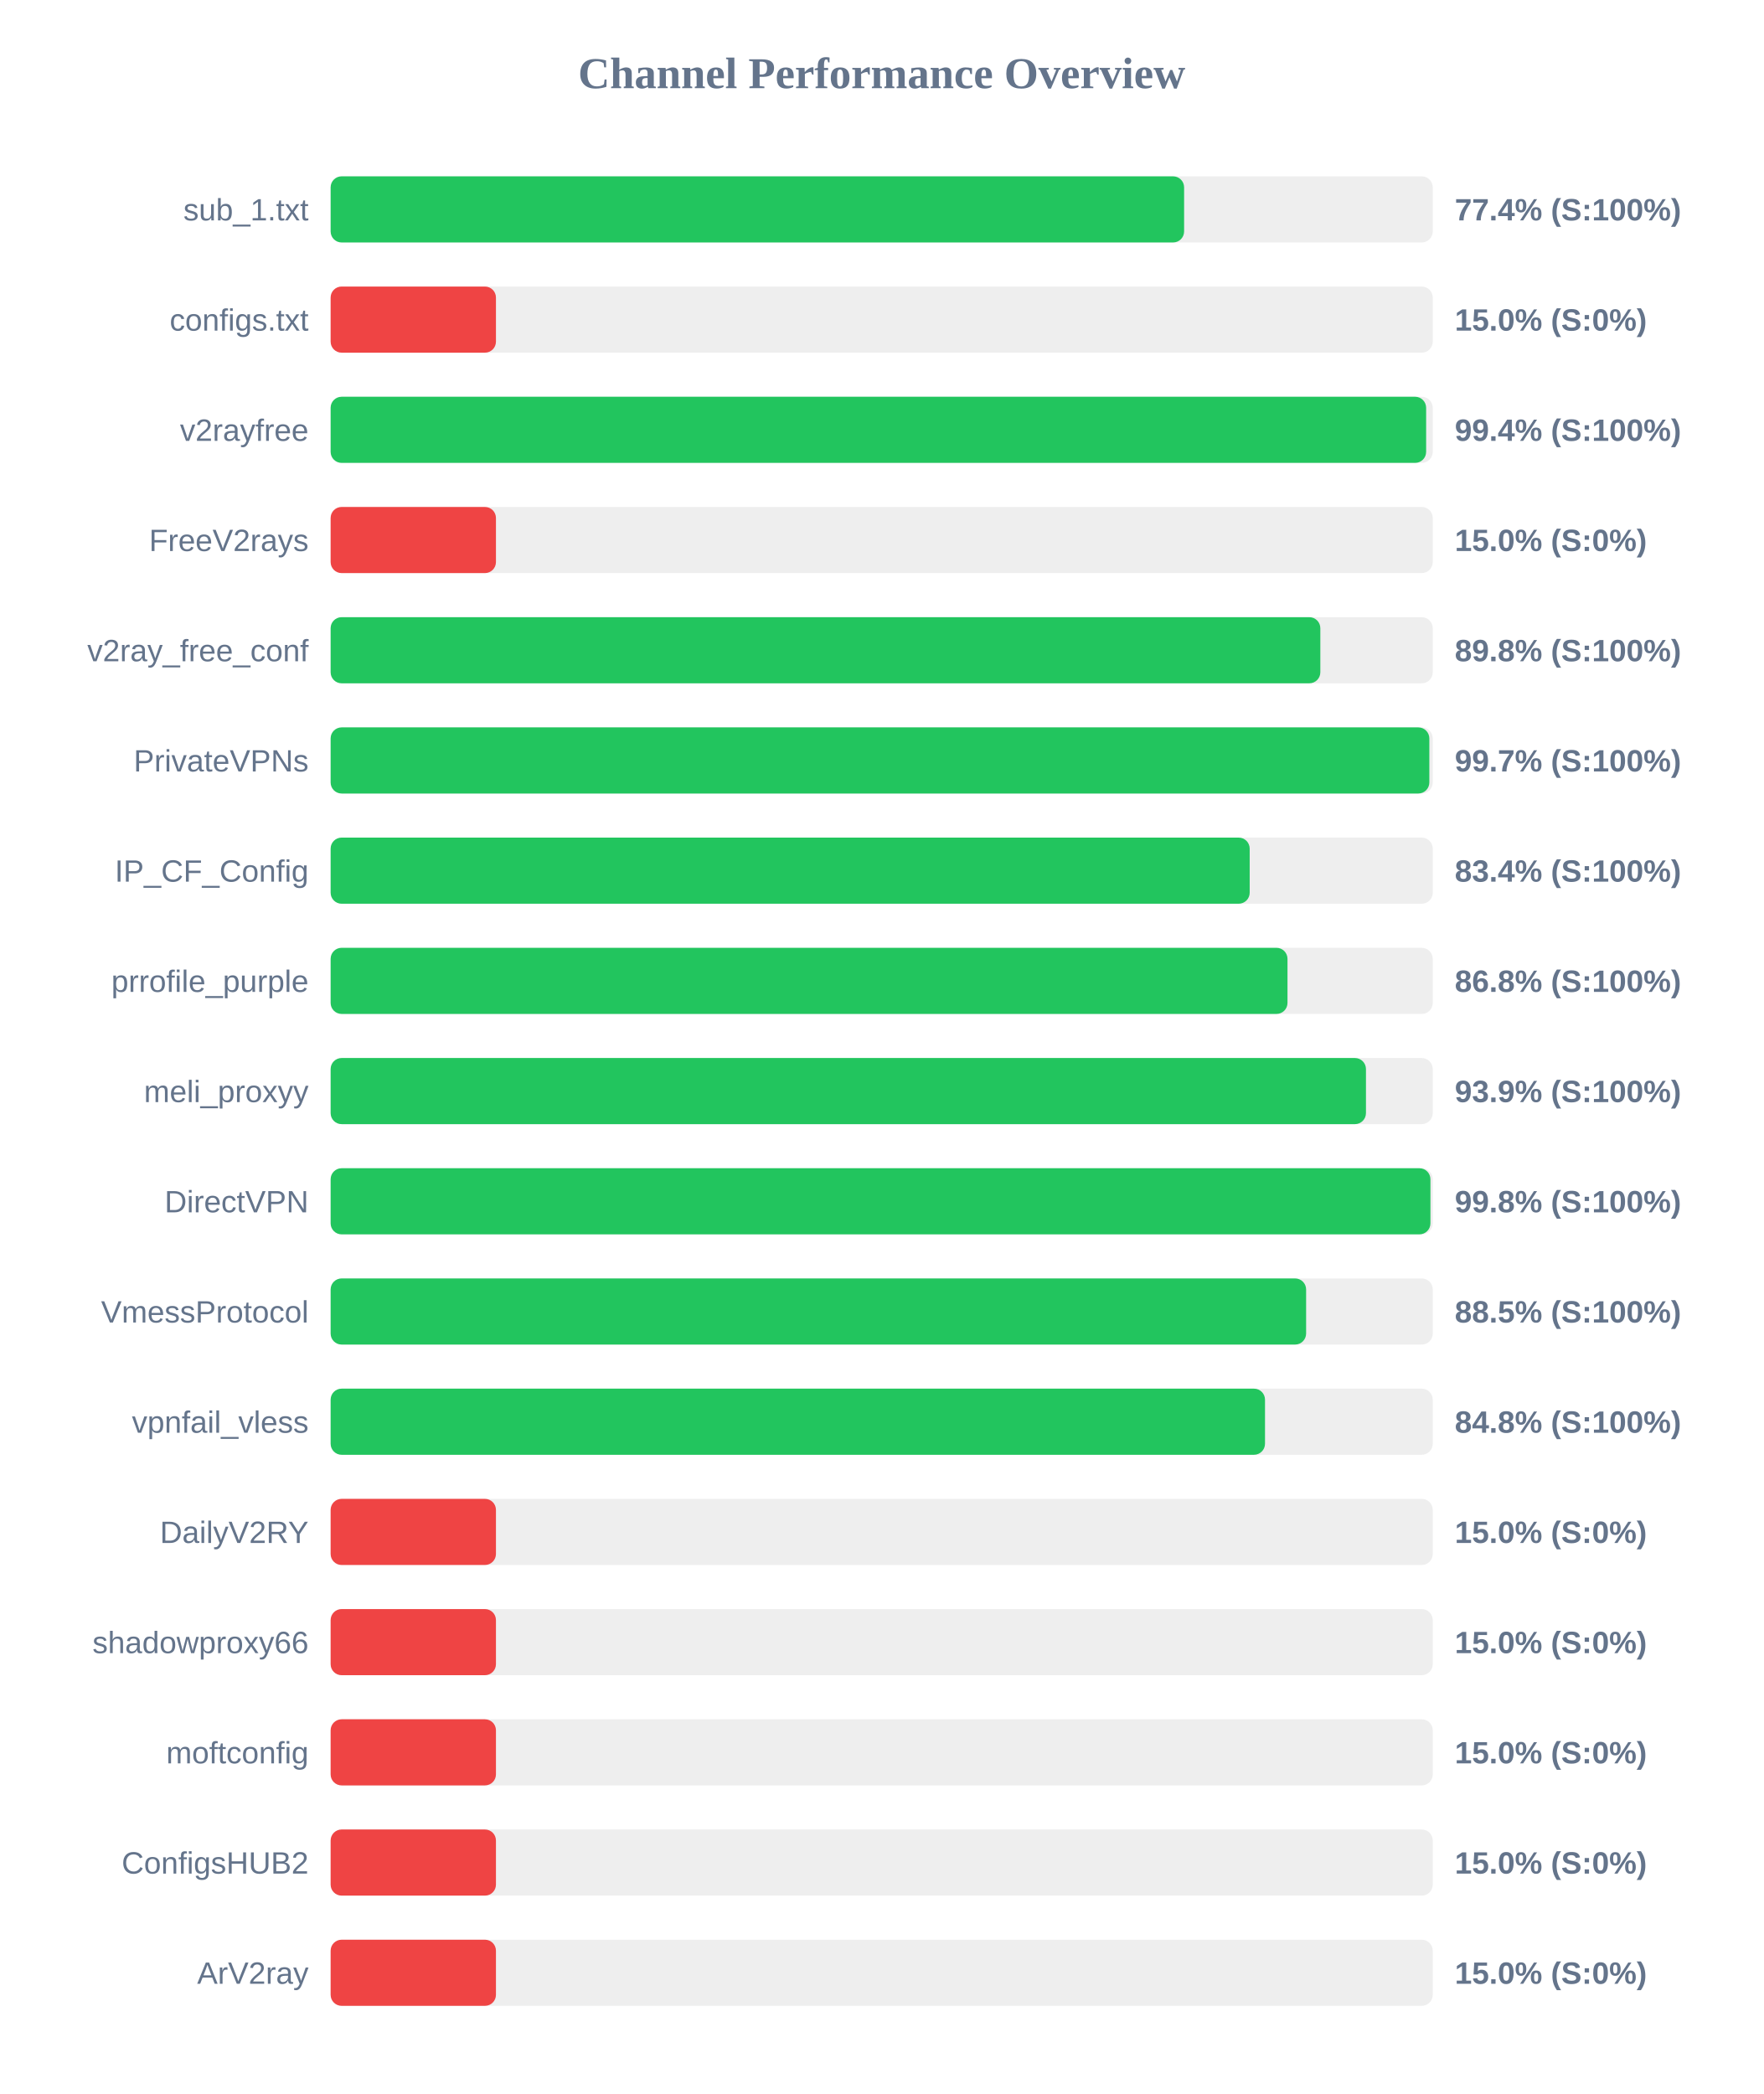
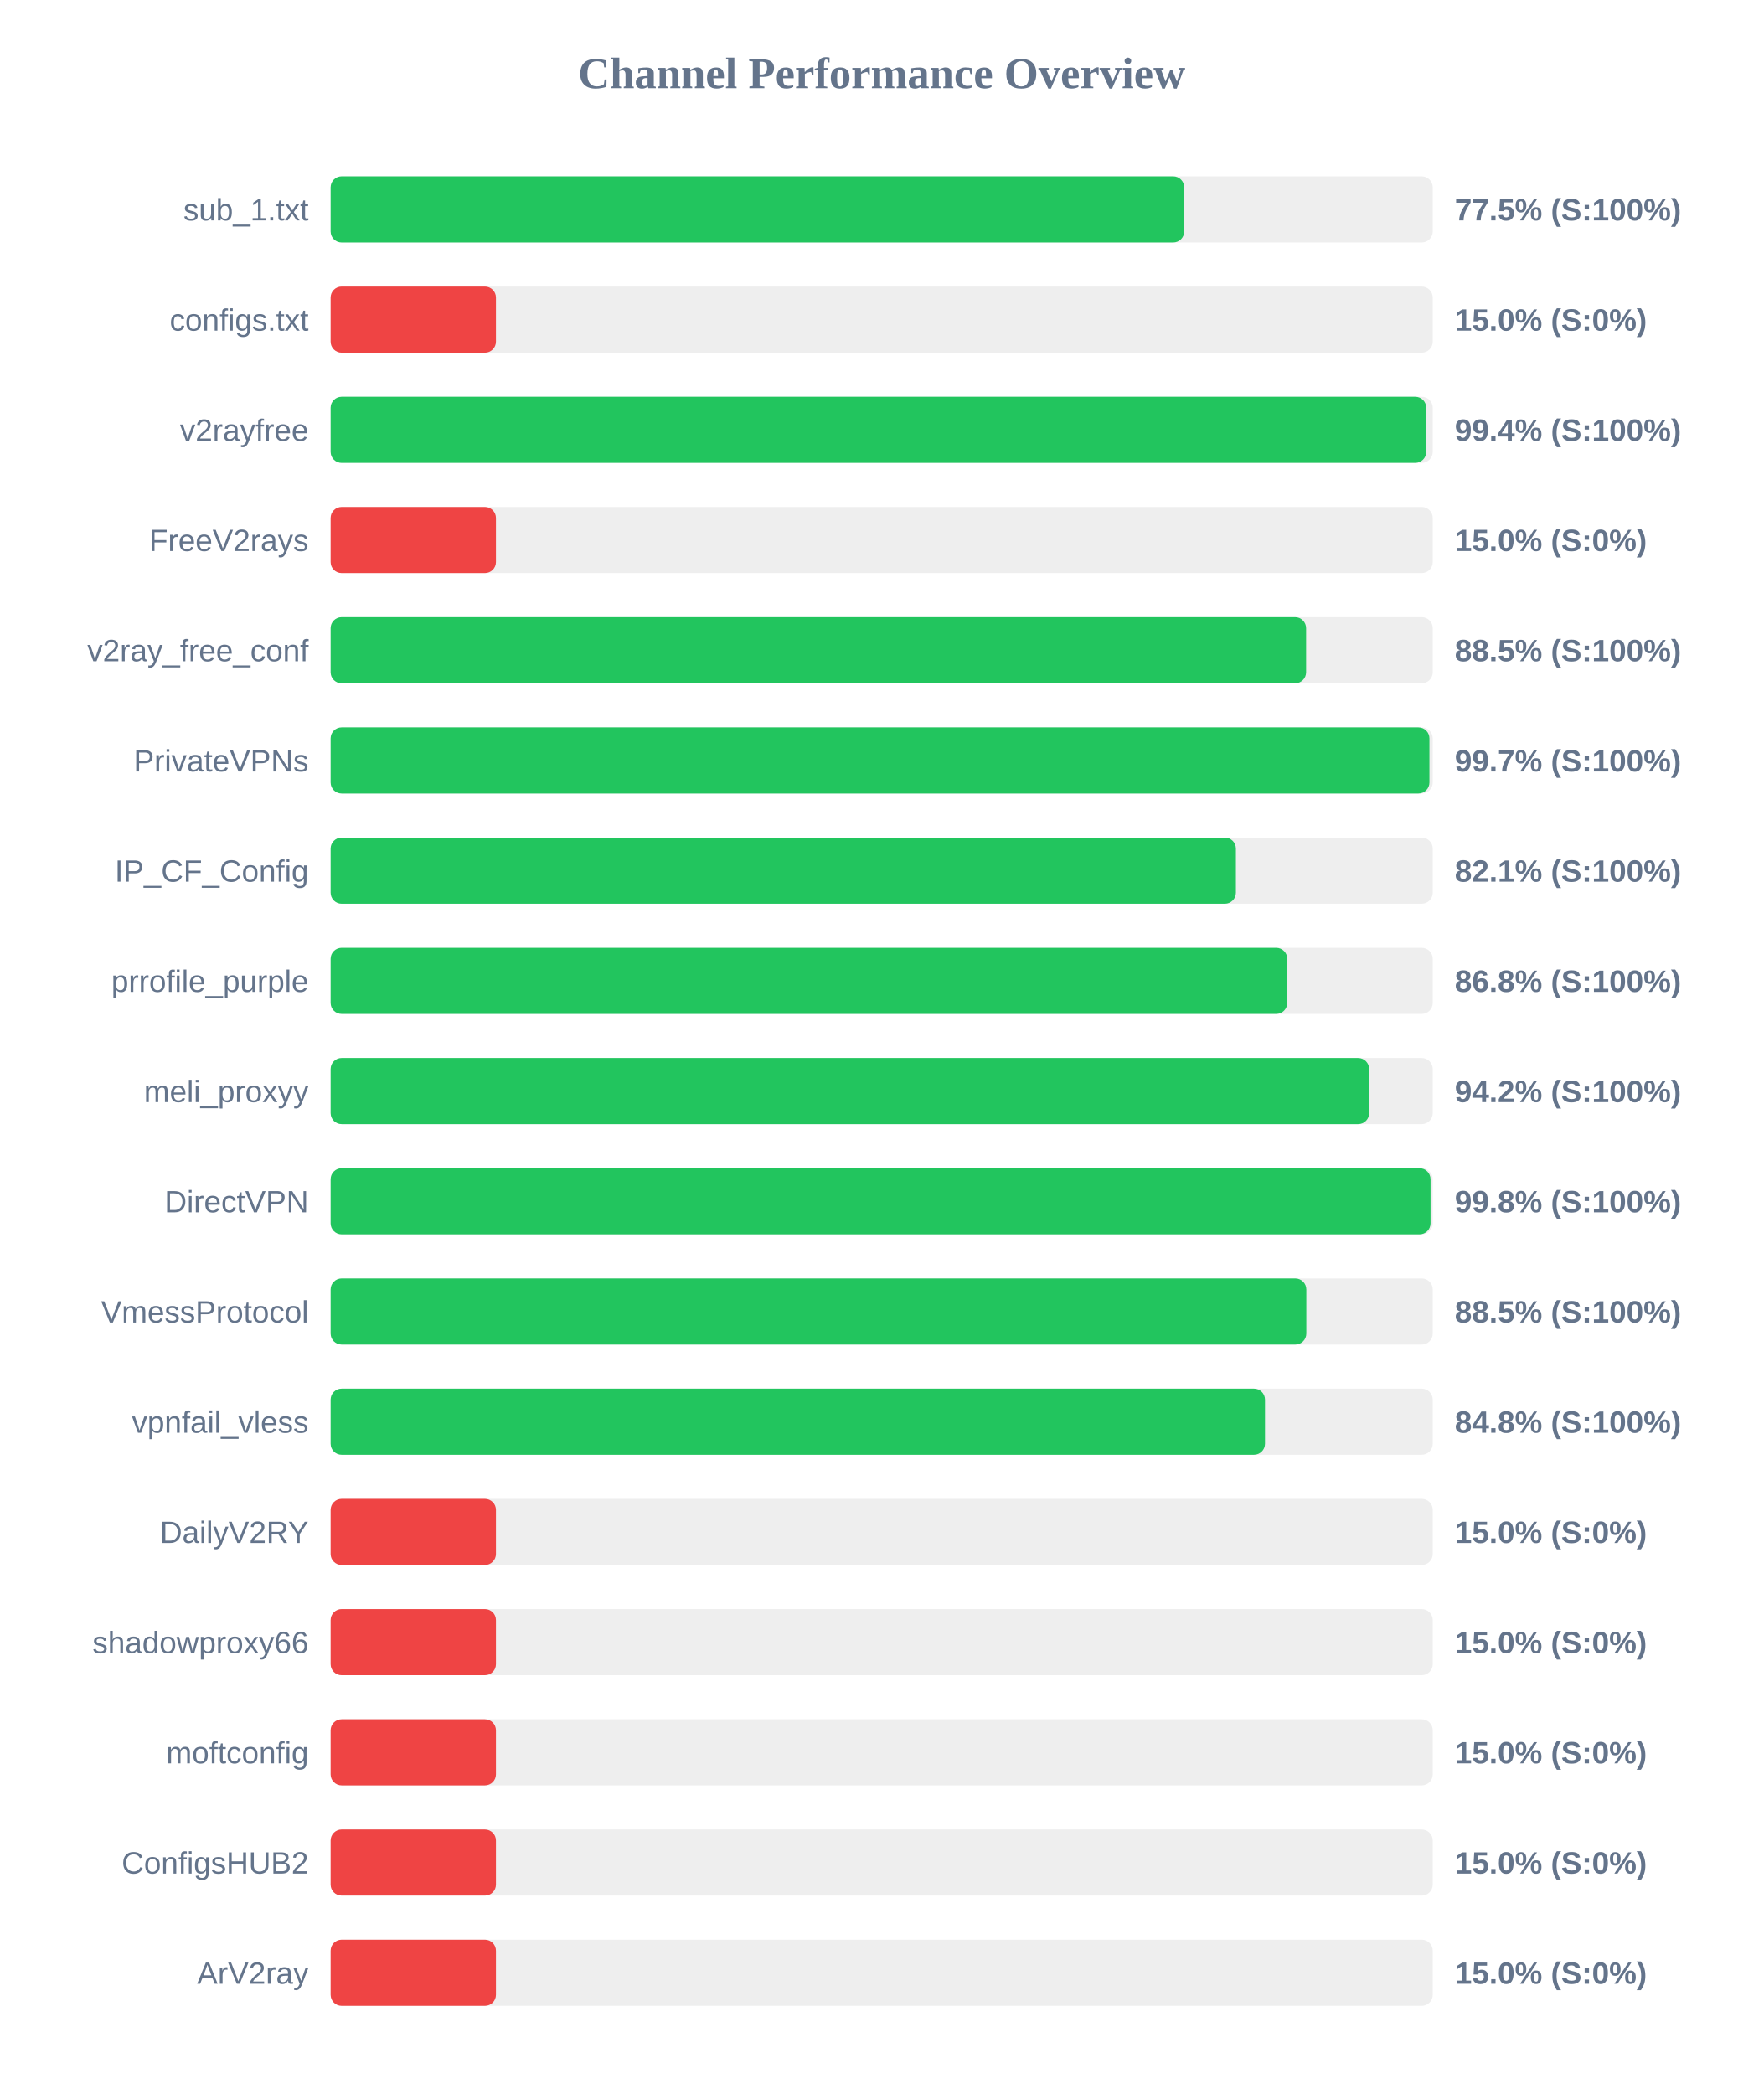
<svg xmlns="http://www.w3.org/2000/svg" width="800" height="950" version="1.1">
  <style>
        .row { font: 14px Arial; fill: #64748b; }
        .score { font: bold 14px Arial; fill: #64748b; }
    </style>
  <text x="400" y="40" text-anchor="middle" font-size="20px" font-weight="bold" fill="#64748b">Channel Performance Overview</text>
  <rect x="150" y="80" width="500" height="30" fill="#eee" rx="5" />
-   <rect x="150" y="80" width="387.2" height="30" fill="#22c55e" rx="5" />
+   <rect x="150" y="80" width="387.25" height="30" fill="#22c55e" rx="5" />
  <text x="140" y="100" text-anchor="end" class="row">sub_1.txt</text>
-   <text x="660" y="100" text-anchor="start" class="score">77.4% (S:100%)</text>
+   <text x="660" y="100" text-anchor="start" class="score">77.5% (S:100%)</text>
  <rect x="150" y="130" width="500" height="30" fill="#eee" rx="5" />
  <rect x="150" y="130" width="75.0" height="30" fill="#ef4444" rx="5" />
  <text x="140" y="150" text-anchor="end" class="row">configs.txt</text>
  <text x="660" y="150" text-anchor="start" class="score">15.0% (S:0%)</text>
  <rect x="150" y="180" width="500" height="30" fill="#eee" rx="5" />
-   <rect x="150" y="180" width="497.0" height="30" fill="#22c55e" rx="5" />
+   <rect x="150" y="180" width="497.05" height="30" fill="#22c55e" rx="5" />
  <text x="140" y="200" text-anchor="end" class="row">v2rayfree</text>
  <text x="660" y="200" text-anchor="start" class="score">99.4% (S:100%)</text>
  <rect x="150" y="230" width="500" height="30" fill="#eee" rx="5" />
  <rect x="150" y="230" width="75.0" height="30" fill="#ef4444" rx="5" />
  <text x="140" y="250" text-anchor="end" class="row">FreeV2rays</text>
  <text x="660" y="250" text-anchor="start" class="score">15.0% (S:0%)</text>
  <rect x="150" y="280" width="500" height="30" fill="#eee" rx="5" />
-   <rect x="150" y="280" width="449.0" height="30" fill="#22c55e" rx="5" />
+   <rect x="150" y="280" width="442.55" height="30" fill="#22c55e" rx="5" />
  <text x="140" y="300" text-anchor="end" class="row">v2ray_free_conf</text>
-   <text x="660" y="300" text-anchor="start" class="score">89.8% (S:100%)</text>
+   <text x="660" y="300" text-anchor="start" class="score">88.5% (S:100%)</text>
  <rect x="150" y="330" width="500" height="30" fill="#eee" rx="5" />
-   <rect x="150" y="330" width="498.45" height="30" fill="#22c55e" rx="5" />
+   <rect x="150" y="330" width="498.5" height="30" fill="#22c55e" rx="5" />
  <text x="140" y="350" text-anchor="end" class="row">PrivateVPNs</text>
  <text x="660" y="350" text-anchor="start" class="score">99.7% (S:100%)</text>
  <rect x="150" y="380" width="500" height="30" fill="#eee" rx="5" />
-   <rect x="150" y="380" width="416.95" height="30" fill="#22c55e" rx="5" />
+   <rect x="150" y="380" width="410.7" height="30" fill="#22c55e" rx="5" />
  <text x="140" y="400" text-anchor="end" class="row">IP_CF_Config</text>
-   <text x="660" y="400" text-anchor="start" class="score">83.4% (S:100%)</text>
+   <text x="660" y="400" text-anchor="start" class="score">82.1% (S:100%)</text>
  <rect x="150" y="430" width="500" height="30" fill="#eee" rx="5" />
-   <rect x="150" y="430" width="434.1" height="30" fill="#22c55e" rx="5" />
+   <rect x="150" y="430" width="434.0" height="30" fill="#22c55e" rx="5" />
  <text x="140" y="450" text-anchor="end" class="row">prrofile_purple</text>
  <text x="660" y="450" text-anchor="start" class="score">86.8% (S:100%)</text>
  <rect x="150" y="480" width="500" height="30" fill="#eee" rx="5" />
-   <rect x="150" y="480" width="469.7" height="30" fill="#22c55e" rx="5" />
+   <rect x="150" y="480" width="471.15" height="30" fill="#22c55e" rx="5" />
  <text x="140" y="500" text-anchor="end" class="row">meli_proxyy</text>
-   <text x="660" y="500" text-anchor="start" class="score">93.9% (S:100%)</text>
+   <text x="660" y="500" text-anchor="start" class="score">94.2% (S:100%)</text>
  <rect x="150" y="530" width="500" height="30" fill="#eee" rx="5" />
-   <rect x="150" y="530" width="498.95" height="30" fill="#22c55e" rx="5" />
+   <rect x="150" y="530" width="499.0" height="30" fill="#22c55e" rx="5" />
  <text x="140" y="550" text-anchor="end" class="row">DirectVPN</text>
  <text x="660" y="550" text-anchor="start" class="score">99.8% (S:100%)</text>
  <rect x="150" y="580" width="500" height="30" fill="#eee" rx="5" />
-   <rect x="150" y="580" width="442.55" height="30" fill="#22c55e" rx="5" />
+   <rect x="150" y="580" width="442.65" height="30" fill="#22c55e" rx="5" />
  <text x="140" y="600" text-anchor="end" class="row">VmessProtocol</text>
  <text x="660" y="600" text-anchor="start" class="score">88.5% (S:100%)</text>
  <rect x="150" y="630" width="500" height="30" fill="#eee" rx="5" />
  <rect x="150" y="630" width="423.9" height="30" fill="#22c55e" rx="5" />
  <text x="140" y="650" text-anchor="end" class="row">vpnfail_vless</text>
  <text x="660" y="650" text-anchor="start" class="score">84.8% (S:100%)</text>
  <rect x="150" y="680" width="500" height="30" fill="#eee" rx="5" />
  <rect x="150" y="680" width="75.0" height="30" fill="#ef4444" rx="5" />
  <text x="140" y="700" text-anchor="end" class="row">DailyV2RY</text>
  <text x="660" y="700" text-anchor="start" class="score">15.0% (S:0%)</text>
  <rect x="150" y="730" width="500" height="30" fill="#eee" rx="5" />
  <rect x="150" y="730" width="75.0" height="30" fill="#ef4444" rx="5" />
  <text x="140" y="750" text-anchor="end" class="row">shadowproxy66</text>
  <text x="660" y="750" text-anchor="start" class="score">15.0% (S:0%)</text>
  <rect x="150" y="780" width="500" height="30" fill="#eee" rx="5" />
  <rect x="150" y="780" width="75.0" height="30" fill="#ef4444" rx="5" />
  <text x="140" y="800" text-anchor="end" class="row">moftconfig</text>
  <text x="660" y="800" text-anchor="start" class="score">15.0% (S:0%)</text>
  <rect x="150" y="830" width="500" height="30" fill="#eee" rx="5" />
  <rect x="150" y="830" width="75.0" height="30" fill="#ef4444" rx="5" />
  <text x="140" y="850" text-anchor="end" class="row">ConfigsHUB2</text>
  <text x="660" y="850" text-anchor="start" class="score">15.0% (S:0%)</text>
  <rect x="150" y="880" width="500" height="30" fill="#eee" rx="5" />
  <rect x="150" y="880" width="75.0" height="30" fill="#ef4444" rx="5" />
  <text x="140" y="900" text-anchor="end" class="row">ArV2ray</text>
  <text x="660" y="900" text-anchor="start" class="score">15.0% (S:0%)</text>
</svg>
